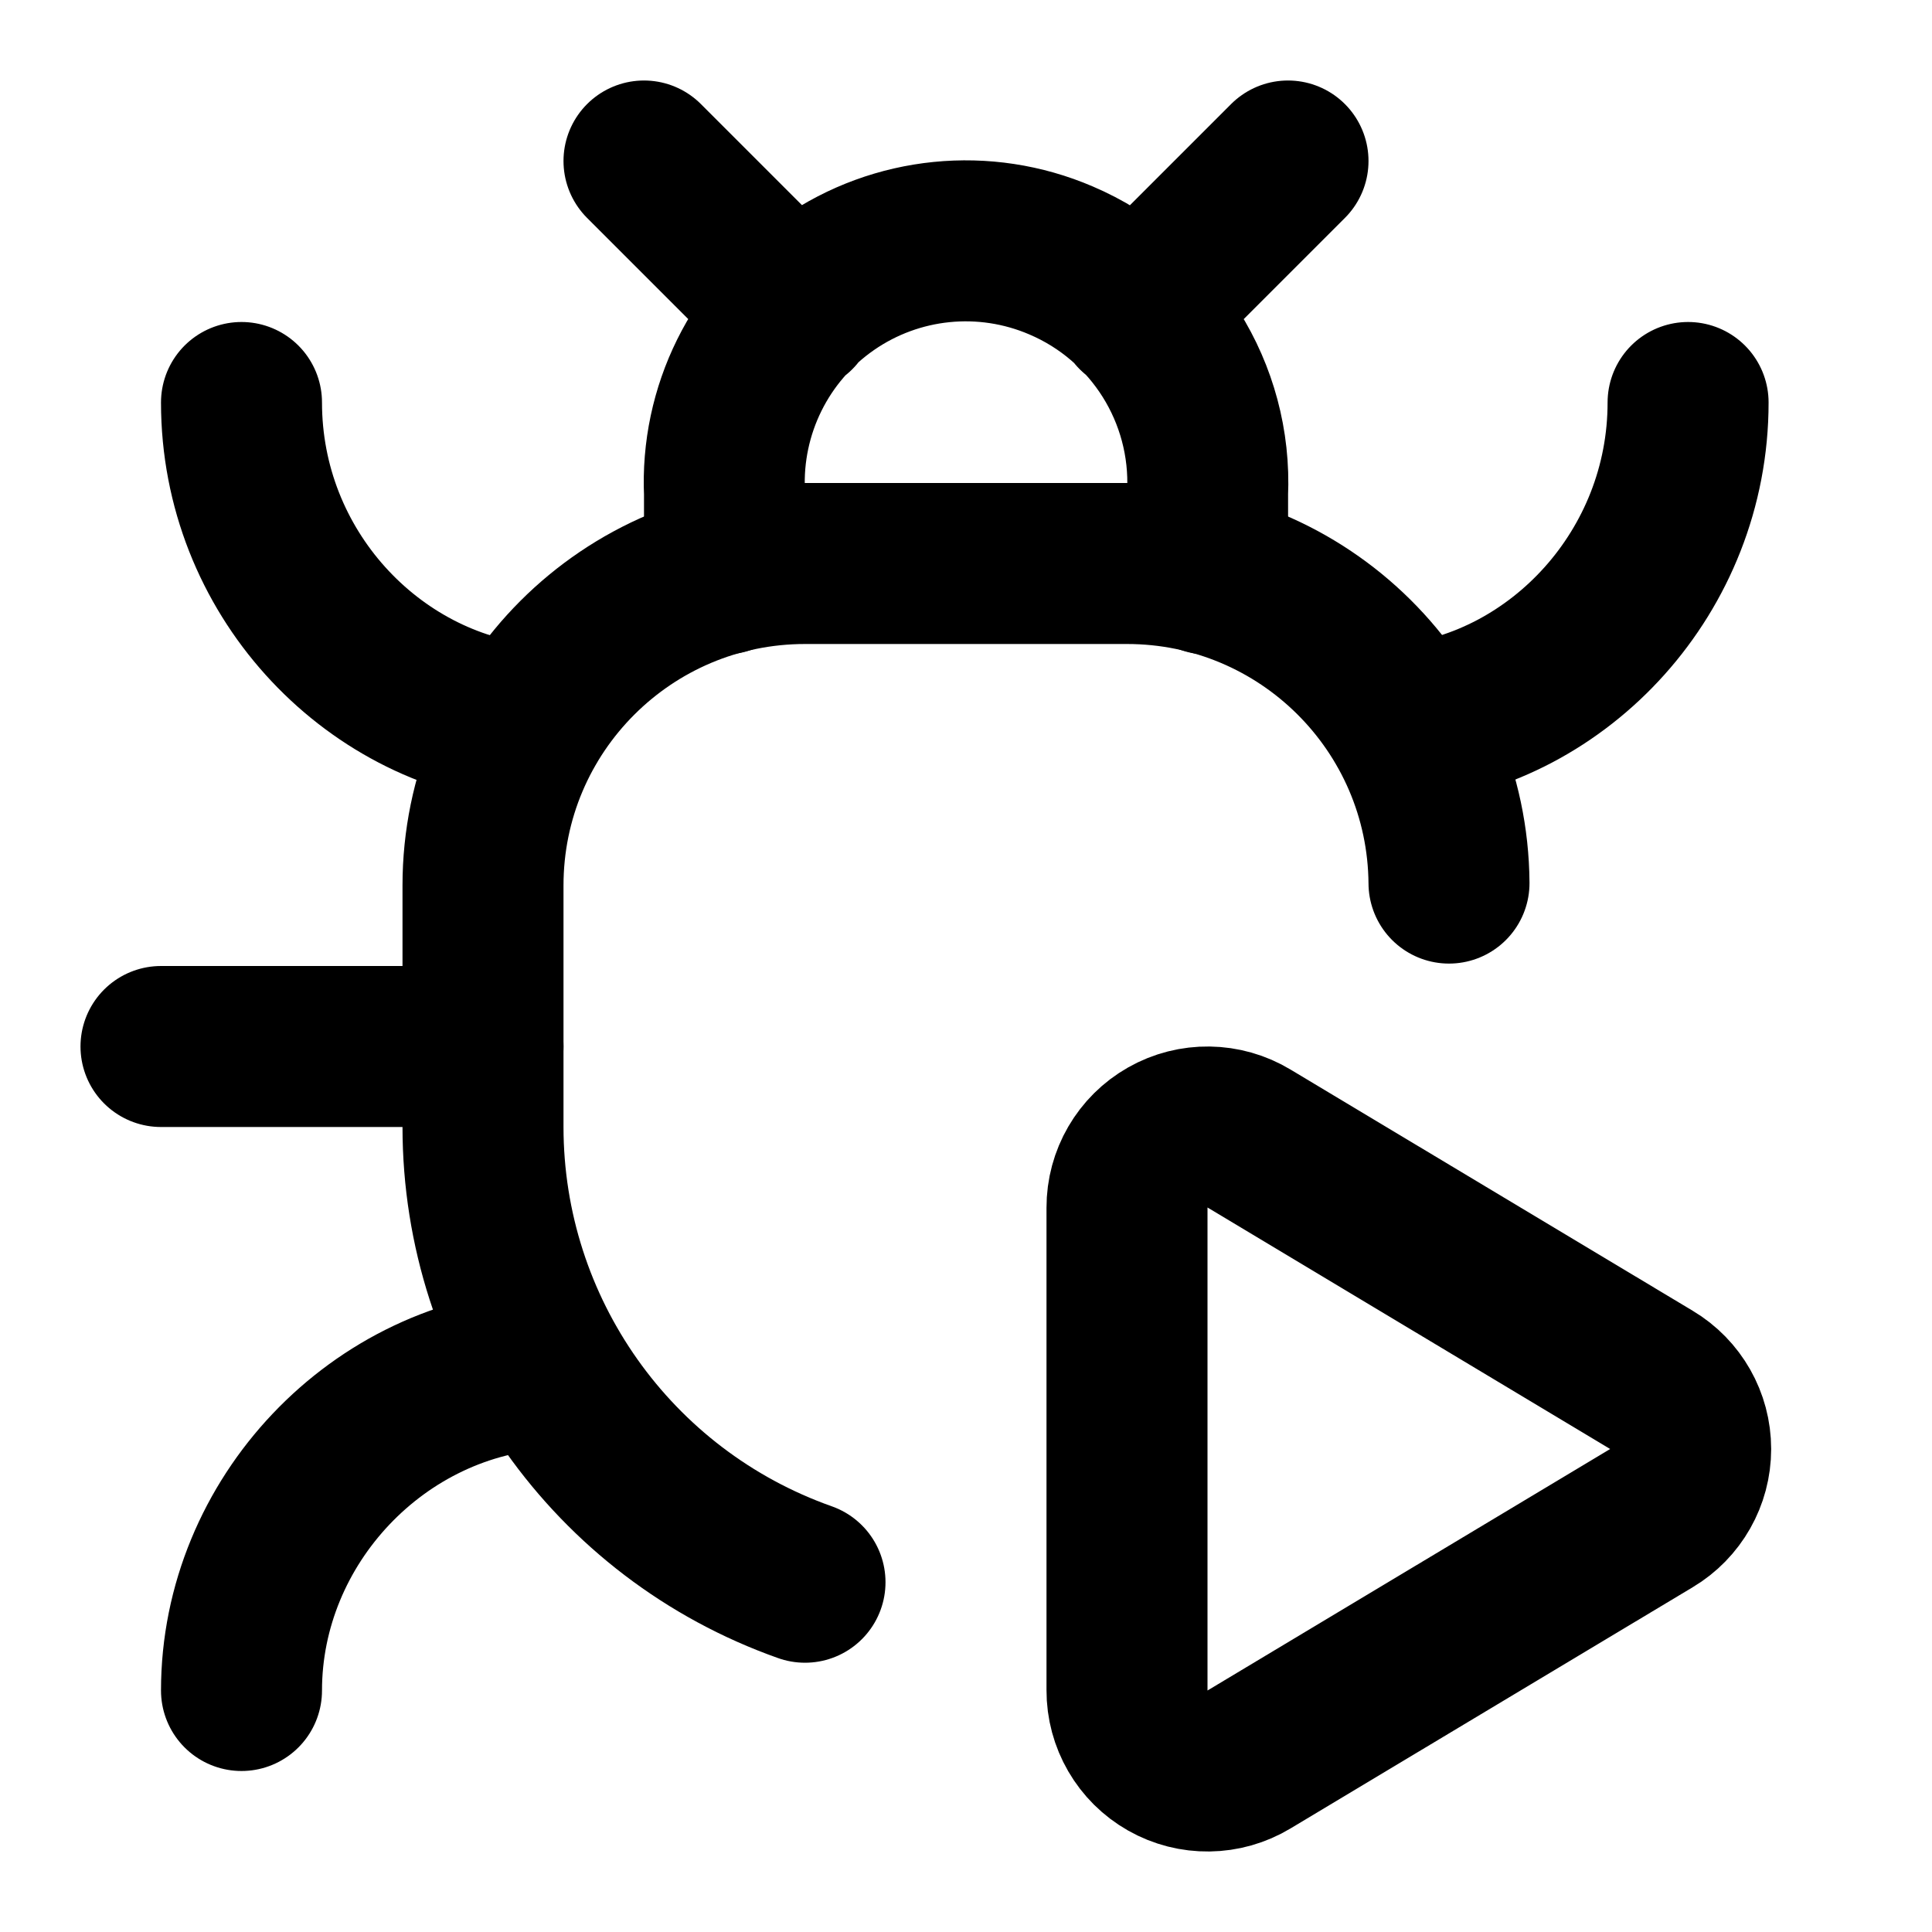
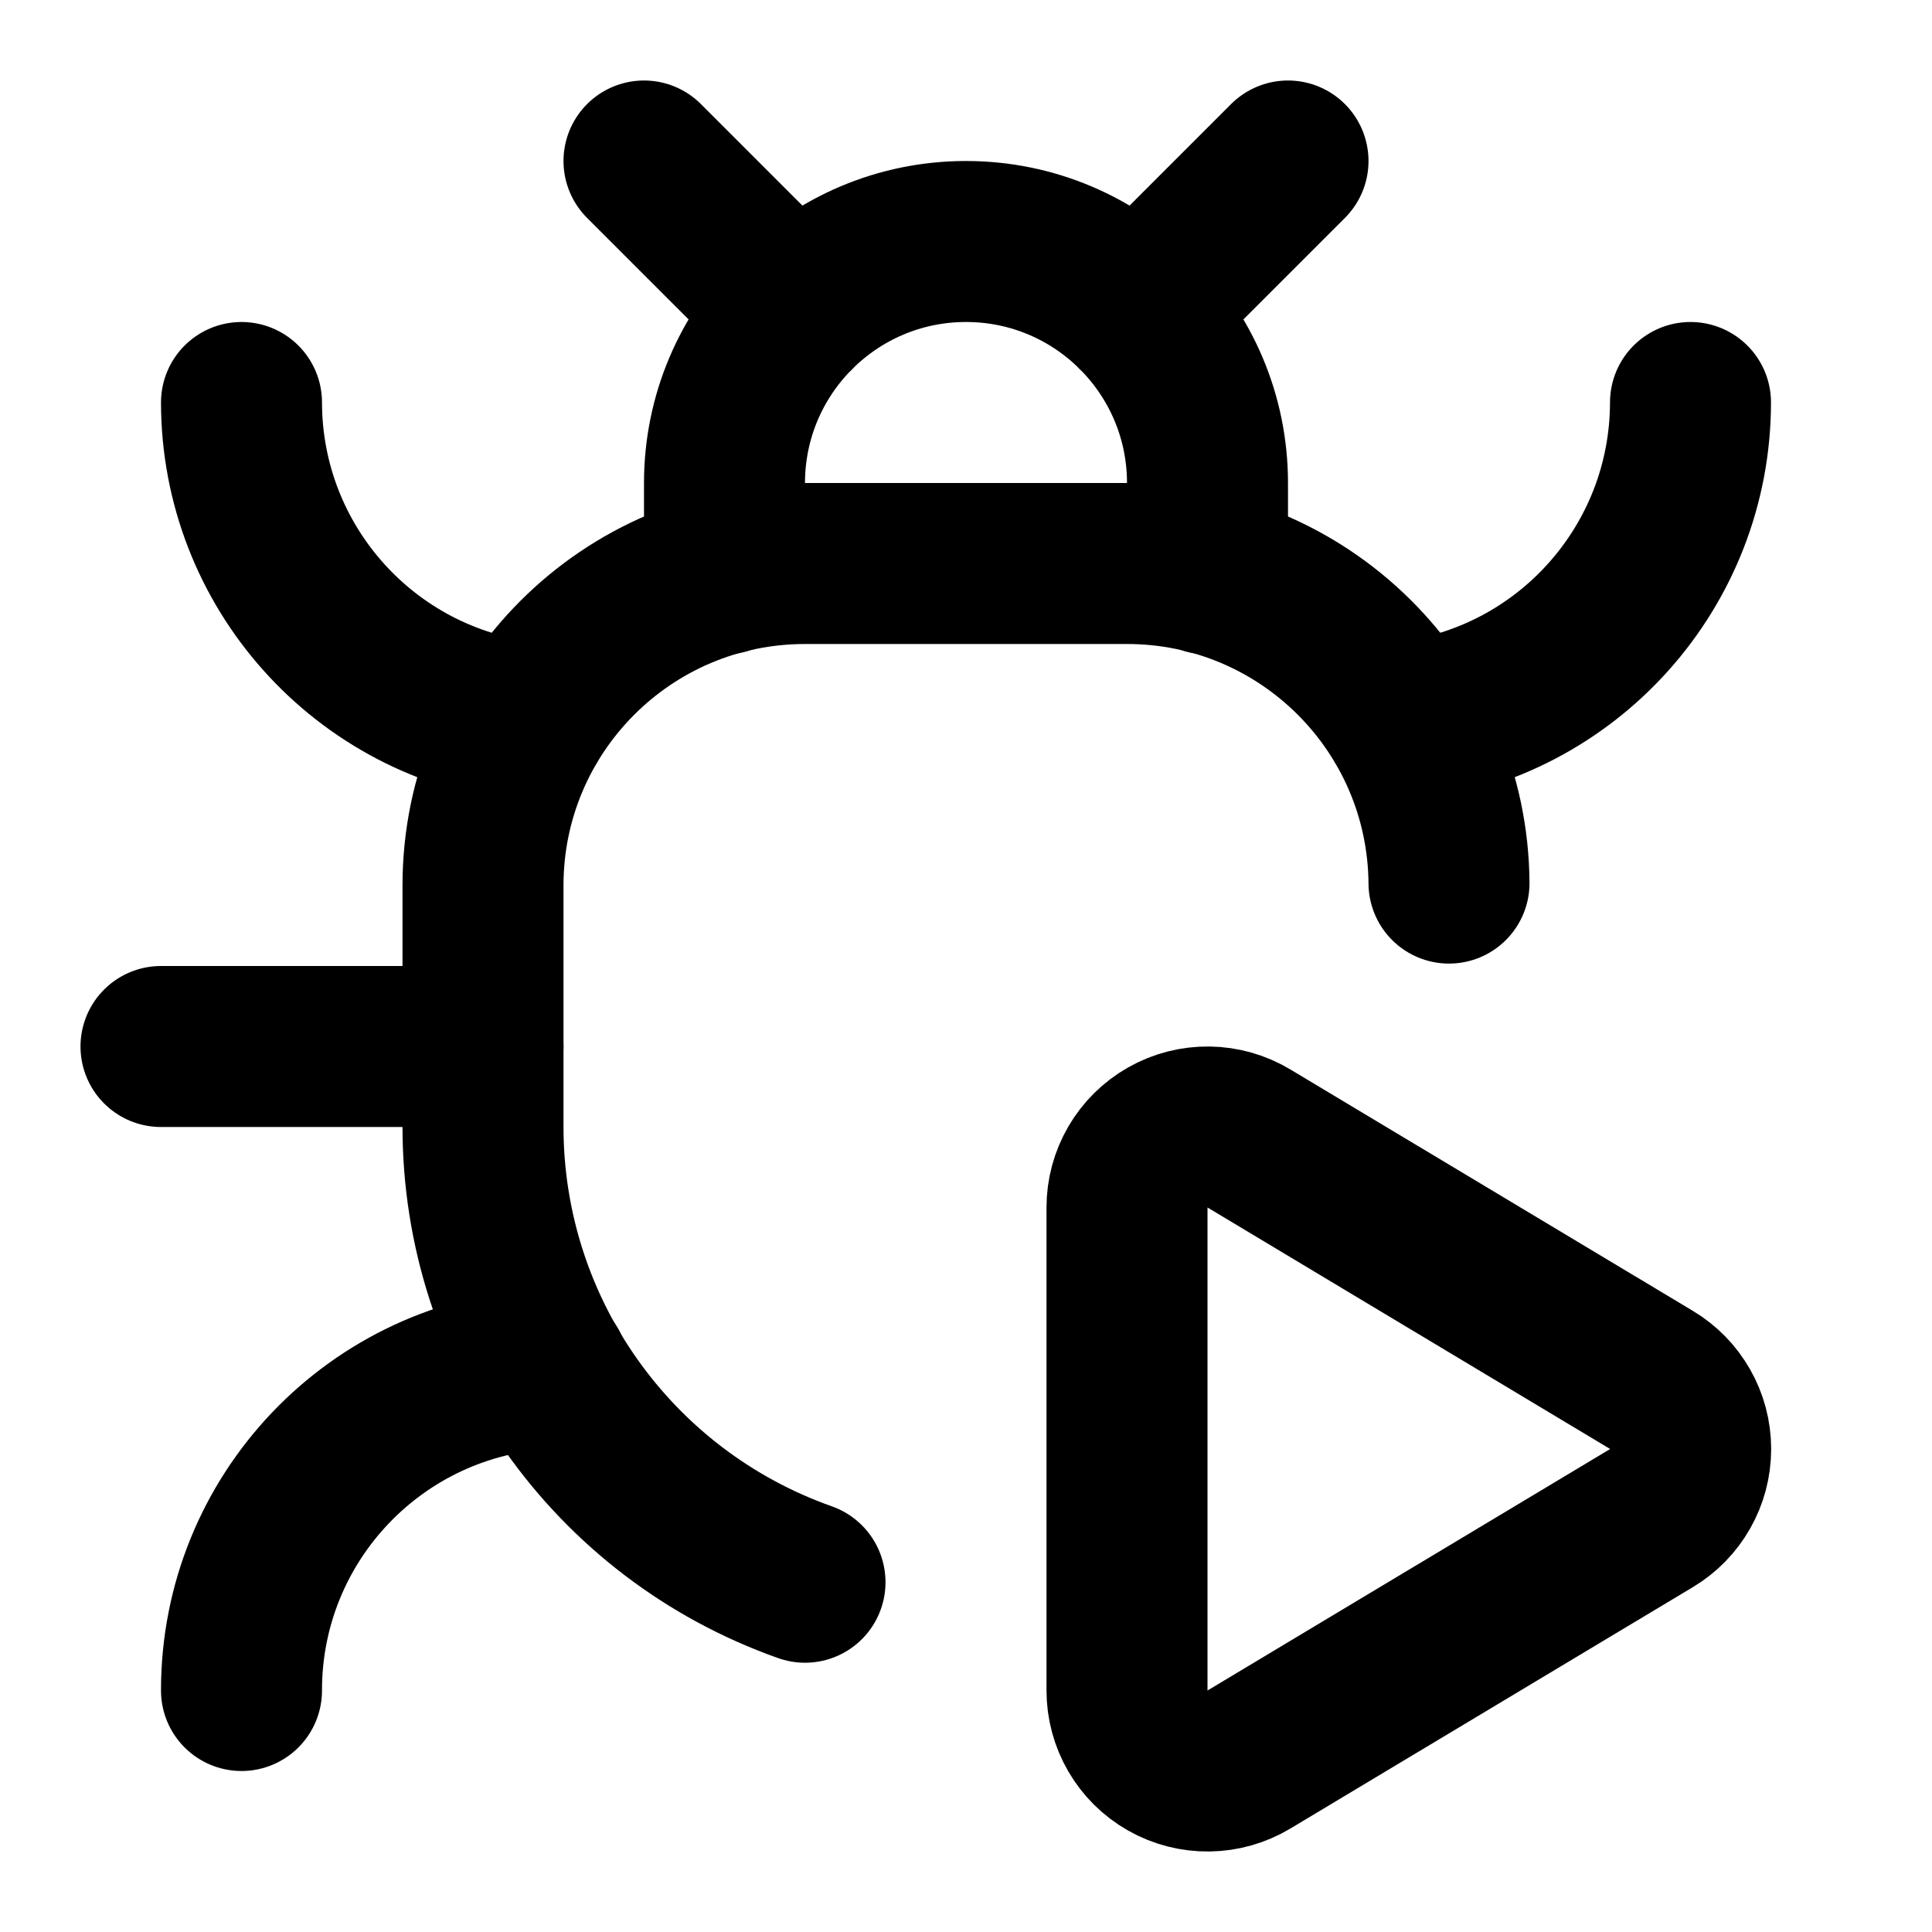
<svg xmlns="http://www.w3.org/2000/svg" width="24" height="24" fill="none" stroke="currentColor" stroke-linecap="round" stroke-linejoin="round" stroke-width="2" viewBox="0 0 24 24">
  <path d="M10 19.655A6 6 0 0 1 6 14v-3a4 4 0 0 1 4-4h4a4 4 0 0 1 4 3.97" />
-   <path d="M14 15.003a1 1 0 0 1 1.517-.859l4.997 2.997a1 1 0 0 1 0 1.718l-4.997 2.997a1 1 0 0 1-1.517-.86zM14.12 3.88 16 2M20.97 5c0 2.1-1.6 3.8-3.5 4M3 21c0-2.1 1.7-3.9 3.8-4M6 13H2M6.53 9C4.6 8.8 3 7.1 3 5M8 2l1.88 1.88M9 7.13v-1a3 3 0 0 1 4.18-2.895 3 3 0 0 1 1.821 2.896v1" />
+   <path d="M14 15.003a1 1 0 0 1 1.517-.859l4.997 2.997a1 1 0 0 1 0 1.718l-4.997 2.997a1 1 0 0 1-1.517-.86zM14.12 3.88 16 2M21 5a4 4 0 0 1-3.55 3.97M3 21a4 4 0 0 1 3.81-4M3 5a4 4 0 0 0 3.55 3.97M6 13H2M8 2l1.88 1.88M9 7.13V6a3 3 0 1 1 6 0v1.13" />
</svg>
